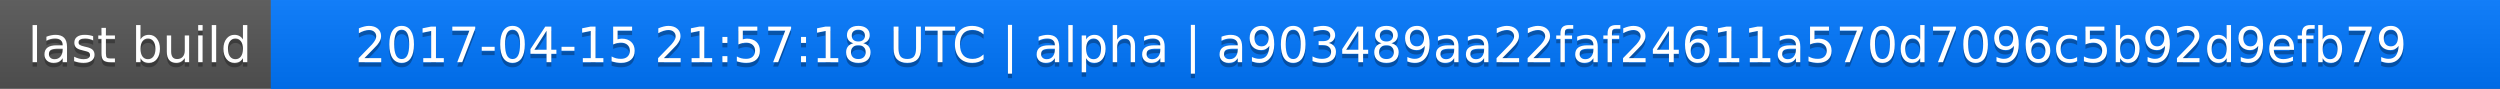
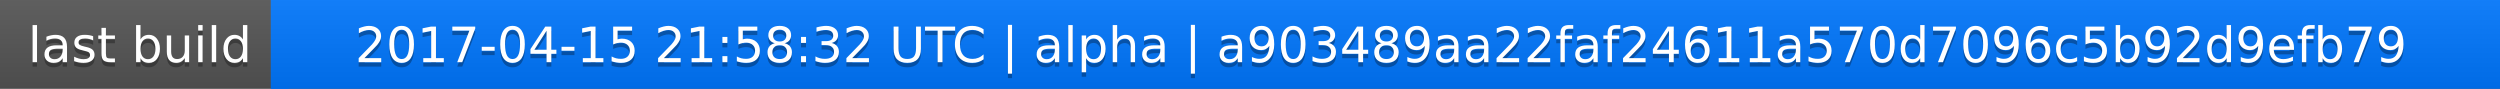
<svg xmlns="http://www.w3.org/2000/svg" width="563" height="20">
  <linearGradient id="a" x2="0" y2="100%">
    <stop offset="0" stop-color="#bbb" stop-opacity=".1" />
    <stop offset="1" stop-opacity=".1" />
  </linearGradient>
  <rect rx="0" width="563" height="20" fill="#555" />
  <rect rx="0" x="61" width="502" height="20" fill="#07f" />
  <path fill="#07f" d="M61 0h4v20h-4z" />
  <rect rx="0" width="563" height="20" fill="url(#a)" />
  <g fill="#fff" text-anchor="middle" font-family="DejaVu Sans,Verdana,Geneva,sans-serif" font-size="11">
    <text x="31.5" y="15" fill="#010101" fill-opacity=".3">last build</text>
    <text x="31.5" y="14">last build</text>
-     <text x="311" y="15" fill="#010101" fill-opacity=".3">2017-04-15 21:57:18 UTC | alpha | a903489aa22faf24611a570d7096c5b92d9efb79</text>
-     <text x="311" y="14">2017-04-15 21:57:18 UTC | alpha | a903489aa22faf24611a570d7096c5b92d9efb79</text>
+     <text x="311" y="15" fill="#010101" fill-opacity=".3">2017-04-15 21:58:32 UTC | alpha | a903489aa22faf24611a570d7096c5b92d9efb79</text>
+     <text x="311" y="14">2017-04-15 21:58:32 UTC | alpha | a903489aa22faf24611a570d7096c5b92d9efb79</text>
  </g>
</svg>
